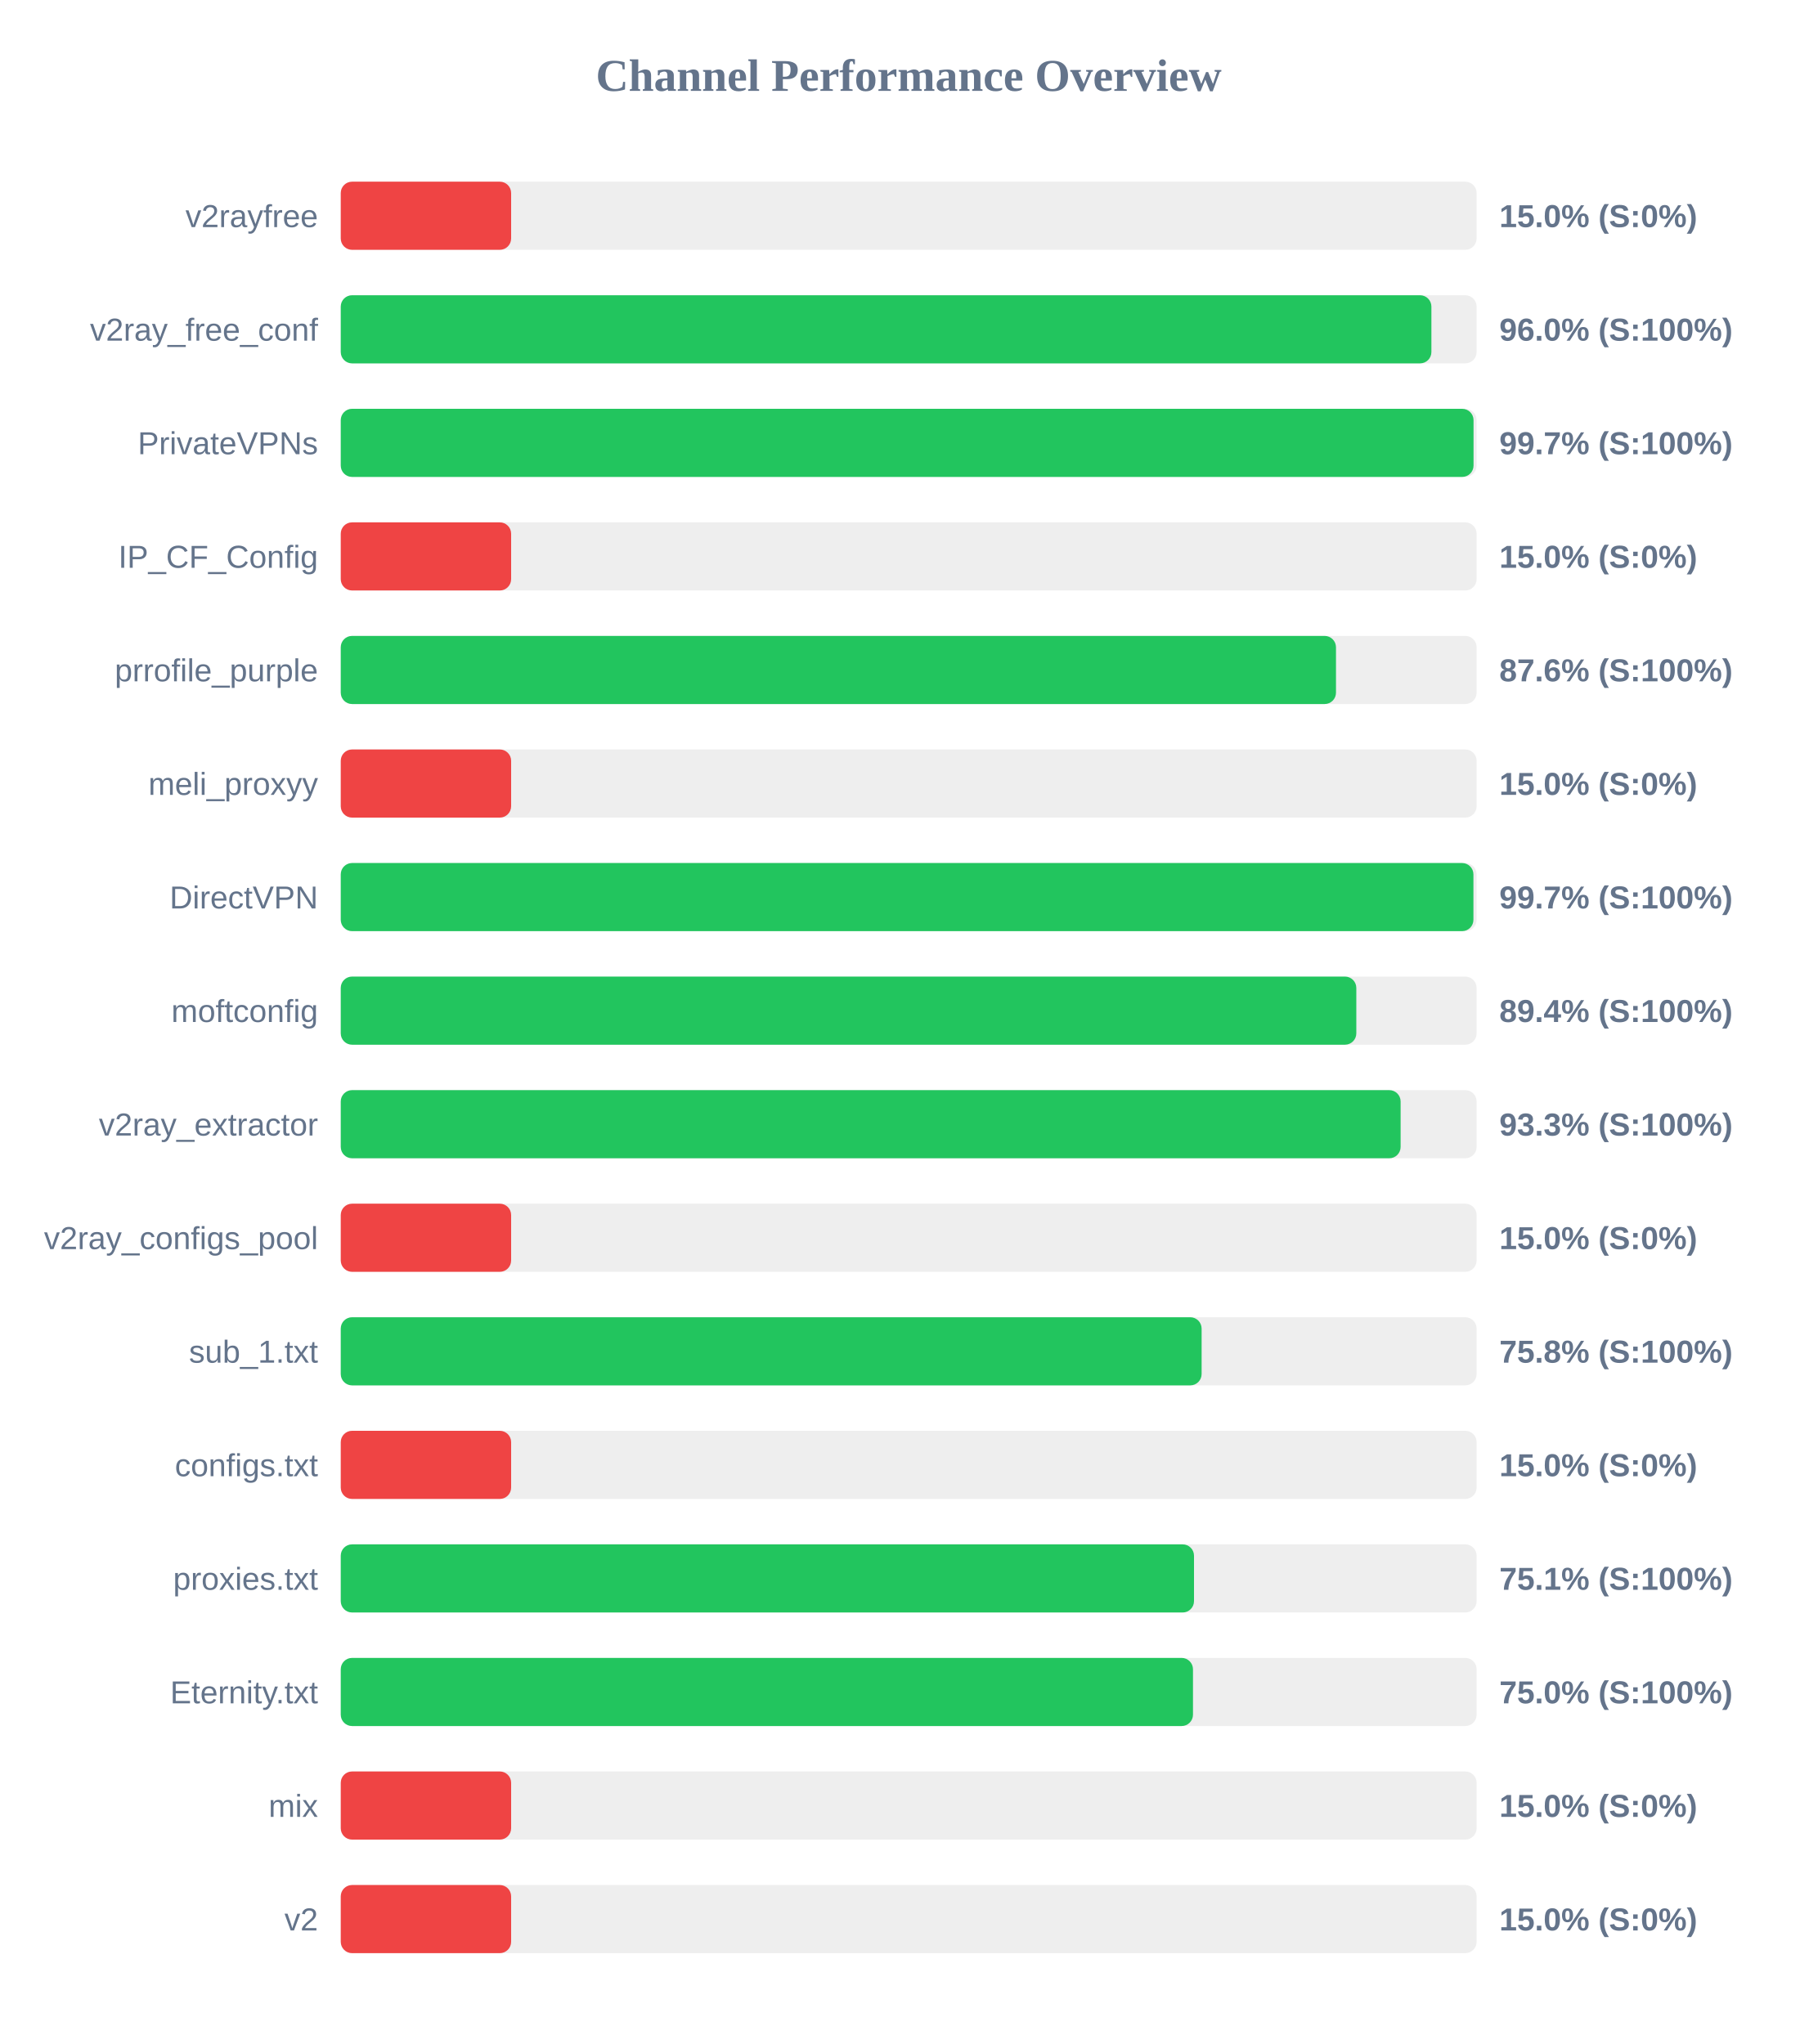
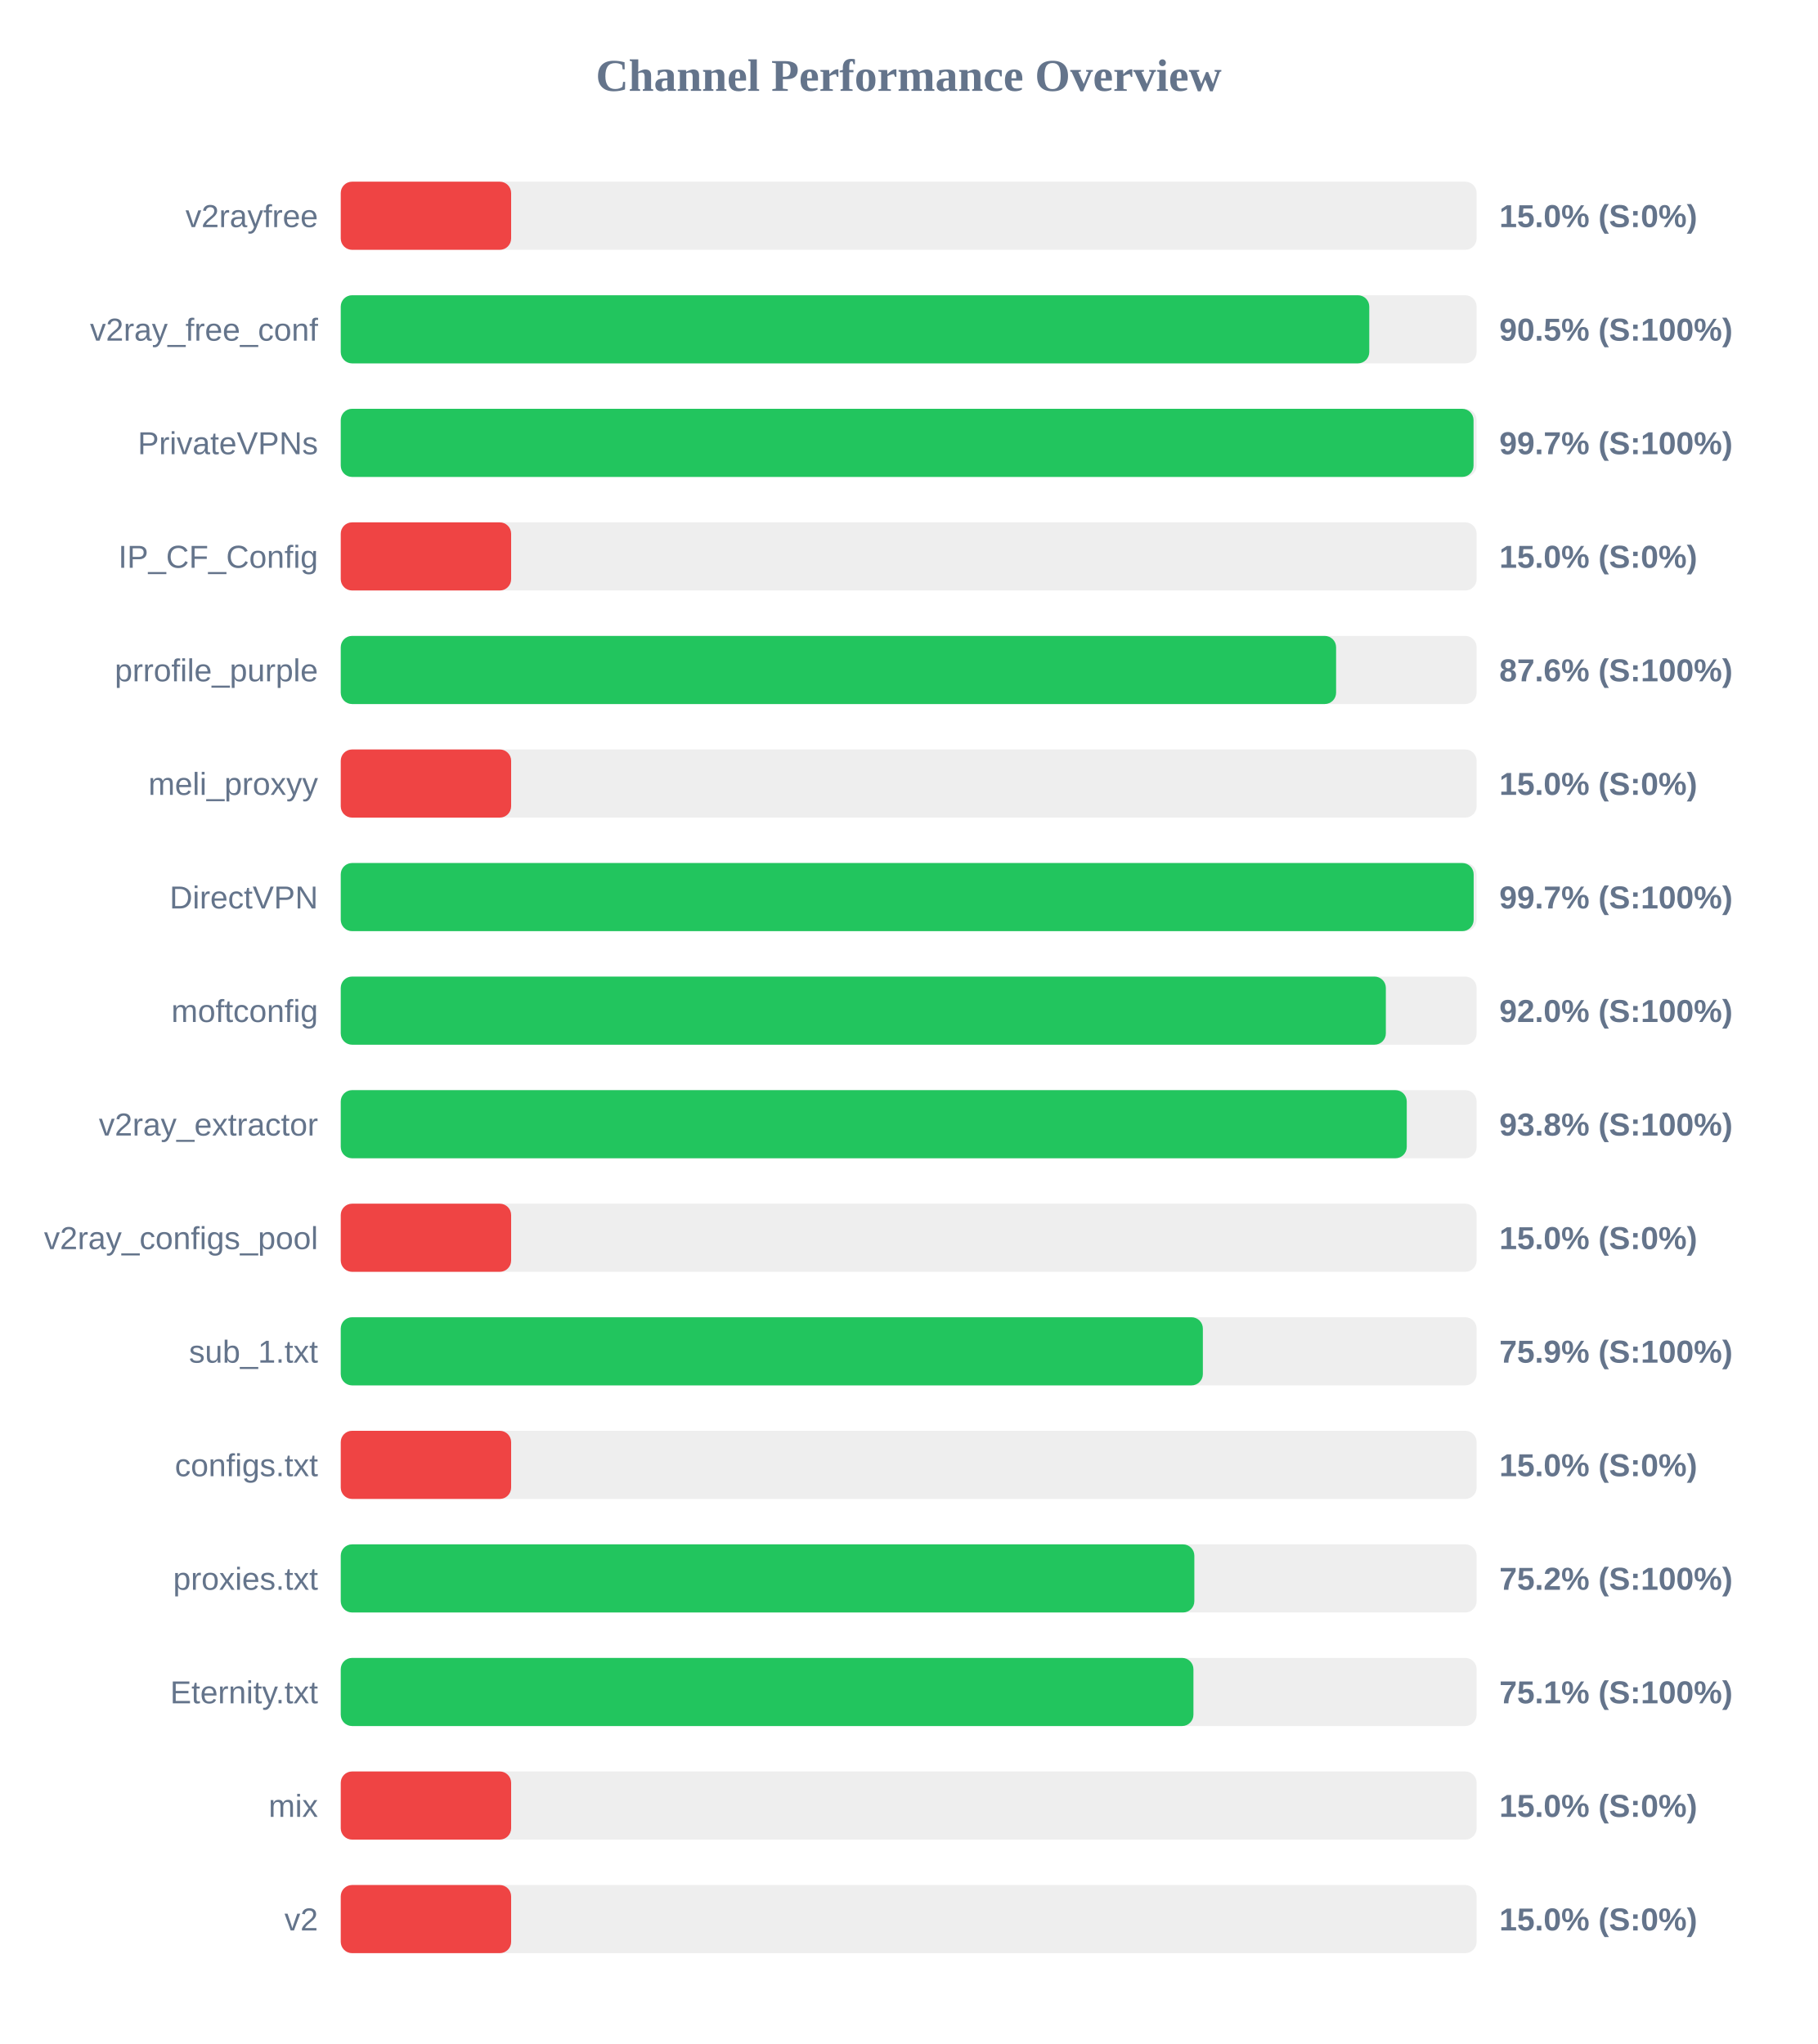
<svg xmlns="http://www.w3.org/2000/svg" width="800" height="900" version="1.1">
  <style>
        .row { font: 14px Arial; fill: #64748b; }
        .score { font: bold 14px Arial; fill: #64748b; }
    </style>
  <text x="400" y="40" text-anchor="middle" font-size="20px" font-weight="bold" fill="#64748b">Channel Performance Overview</text>
  <rect x="150" y="80" width="500" height="30" fill="#eee" rx="5" />
  <rect x="150" y="80" width="75.0" height="30" fill="#ef4444" rx="5" />
  <text x="140" y="100" text-anchor="end" class="row">v2rayfree</text>
  <text x="660" y="100" text-anchor="start" class="score">15.0% (S:0%)</text>
  <rect x="150" y="130" width="500" height="30" fill="#eee" rx="5" />
-   <rect x="150" y="130" width="480.1" height="30" fill="#22c55e" rx="5" />
+   <rect x="150" y="130" width="452.75" height="30" fill="#22c55e" rx="5" />
  <text x="140" y="150" text-anchor="end" class="row">v2ray_free_conf</text>
-   <text x="660" y="150" text-anchor="start" class="score">96.0% (S:100%)</text>
+   <text x="660" y="150" text-anchor="start" class="score">90.5% (S:100%)</text>
  <rect x="150" y="180" width="500" height="30" fill="#eee" rx="5" />
  <rect x="150" y="180" width="498.65" height="30" fill="#22c55e" rx="5" />
  <text x="140" y="200" text-anchor="end" class="row">PrivateVPNs</text>
  <text x="660" y="200" text-anchor="start" class="score">99.7% (S:100%)</text>
  <rect x="150" y="230" width="500" height="30" fill="#eee" rx="5" />
  <rect x="150" y="230" width="75.0" height="30" fill="#ef4444" rx="5" />
  <text x="140" y="250" text-anchor="end" class="row">IP_CF_Config</text>
  <text x="660" y="250" text-anchor="start" class="score">15.0% (S:0%)</text>
  <rect x="150" y="280" width="500" height="30" fill="#eee" rx="5" />
-   <rect x="150" y="280" width="438.1" height="30" fill="#22c55e" rx="5" />
+   <rect x="150" y="280" width="438.15" height="30" fill="#22c55e" rx="5" />
  <text x="140" y="300" text-anchor="end" class="row">prrofile_purple</text>
  <text x="660" y="300" text-anchor="start" class="score">87.6% (S:100%)</text>
  <rect x="150" y="330" width="500" height="30" fill="#eee" rx="5" />
  <rect x="150" y="330" width="75.0" height="30" fill="#ef4444" rx="5" />
  <text x="140" y="350" text-anchor="end" class="row">meli_proxyy</text>
  <text x="660" y="350" text-anchor="start" class="score">15.0% (S:0%)</text>
  <rect x="150" y="380" width="500" height="30" fill="#eee" rx="5" />
-   <rect x="150" y="380" width="498.6" height="30" fill="#22c55e" rx="5" />
+   <rect x="150" y="380" width="498.7" height="30" fill="#22c55e" rx="5" />
  <text x="140" y="400" text-anchor="end" class="row">DirectVPN</text>
  <text x="660" y="400" text-anchor="start" class="score">99.7% (S:100%)</text>
  <rect x="150" y="430" width="500" height="30" fill="#eee" rx="5" />
-   <rect x="150" y="430" width="447.05" height="30" fill="#22c55e" rx="5" />
+   <rect x="150" y="430" width="460.05" height="30" fill="#22c55e" rx="5" />
  <text x="140" y="450" text-anchor="end" class="row">moftconfig</text>
-   <text x="660" y="450" text-anchor="start" class="score">89.4% (S:100%)</text>
+   <text x="660" y="450" text-anchor="start" class="score">92.0% (S:100%)</text>
  <rect x="150" y="480" width="500" height="30" fill="#eee" rx="5" />
-   <rect x="150" y="480" width="466.55" height="30" fill="#22c55e" rx="5" />
+   <rect x="150" y="480" width="469.25" height="30" fill="#22c55e" rx="5" />
  <text x="140" y="500" text-anchor="end" class="row">v2ray_extractor</text>
-   <text x="660" y="500" text-anchor="start" class="score">93.3% (S:100%)</text>
+   <text x="660" y="500" text-anchor="start" class="score">93.8% (S:100%)</text>
  <rect x="150" y="530" width="500" height="30" fill="#eee" rx="5" />
  <rect x="150" y="530" width="75.0" height="30" fill="#ef4444" rx="5" />
  <text x="140" y="550" text-anchor="end" class="row">v2ray_configs_pool</text>
  <text x="660" y="550" text-anchor="start" class="score">15.0% (S:0%)</text>
  <rect x="150" y="580" width="500" height="30" fill="#eee" rx="5" />
-   <rect x="150" y="580" width="378.95" height="30" fill="#22c55e" rx="5" />
+   <rect x="150" y="580" width="379.5" height="30" fill="#22c55e" rx="5" />
  <text x="140" y="600" text-anchor="end" class="row">sub_1.txt</text>
-   <text x="660" y="600" text-anchor="start" class="score">75.8% (S:100%)</text>
+   <text x="660" y="600" text-anchor="start" class="score">75.9% (S:100%)</text>
  <rect x="150" y="630" width="500" height="30" fill="#eee" rx="5" />
  <rect x="150" y="630" width="75.0" height="30" fill="#ef4444" rx="5" />
  <text x="140" y="650" text-anchor="end" class="row">configs.txt</text>
  <text x="660" y="650" text-anchor="start" class="score">15.0% (S:0%)</text>
  <rect x="150" y="680" width="500" height="30" fill="#eee" rx="5" />
-   <rect x="150" y="680" width="375.6" height="30" fill="#22c55e" rx="5" />
+   <rect x="150" y="680" width="375.75" height="30" fill="#22c55e" rx="5" />
  <text x="140" y="700" text-anchor="end" class="row">proxies.txt</text>
-   <text x="660" y="700" text-anchor="start" class="score">75.1% (S:100%)</text>
+   <text x="660" y="700" text-anchor="start" class="score">75.2% (S:100%)</text>
  <rect x="150" y="730" width="500" height="30" fill="#eee" rx="5" />
-   <rect x="150" y="730" width="375.15" height="30" fill="#22c55e" rx="5" />
+   <rect x="150" y="730" width="375.35" height="30" fill="#22c55e" rx="5" />
  <text x="140" y="750" text-anchor="end" class="row">Eternity.txt</text>
-   <text x="660" y="750" text-anchor="start" class="score">75.0% (S:100%)</text>
+   <text x="660" y="750" text-anchor="start" class="score">75.1% (S:100%)</text>
  <rect x="150" y="780" width="500" height="30" fill="#eee" rx="5" />
  <rect x="150" y="780" width="75.0" height="30" fill="#ef4444" rx="5" />
  <text x="140" y="800" text-anchor="end" class="row">mix</text>
  <text x="660" y="800" text-anchor="start" class="score">15.0% (S:0%)</text>
  <rect x="150" y="830" width="500" height="30" fill="#eee" rx="5" />
  <rect x="150" y="830" width="75.0" height="30" fill="#ef4444" rx="5" />
  <text x="140" y="850" text-anchor="end" class="row">v2</text>
  <text x="660" y="850" text-anchor="start" class="score">15.0% (S:0%)</text>
</svg>
